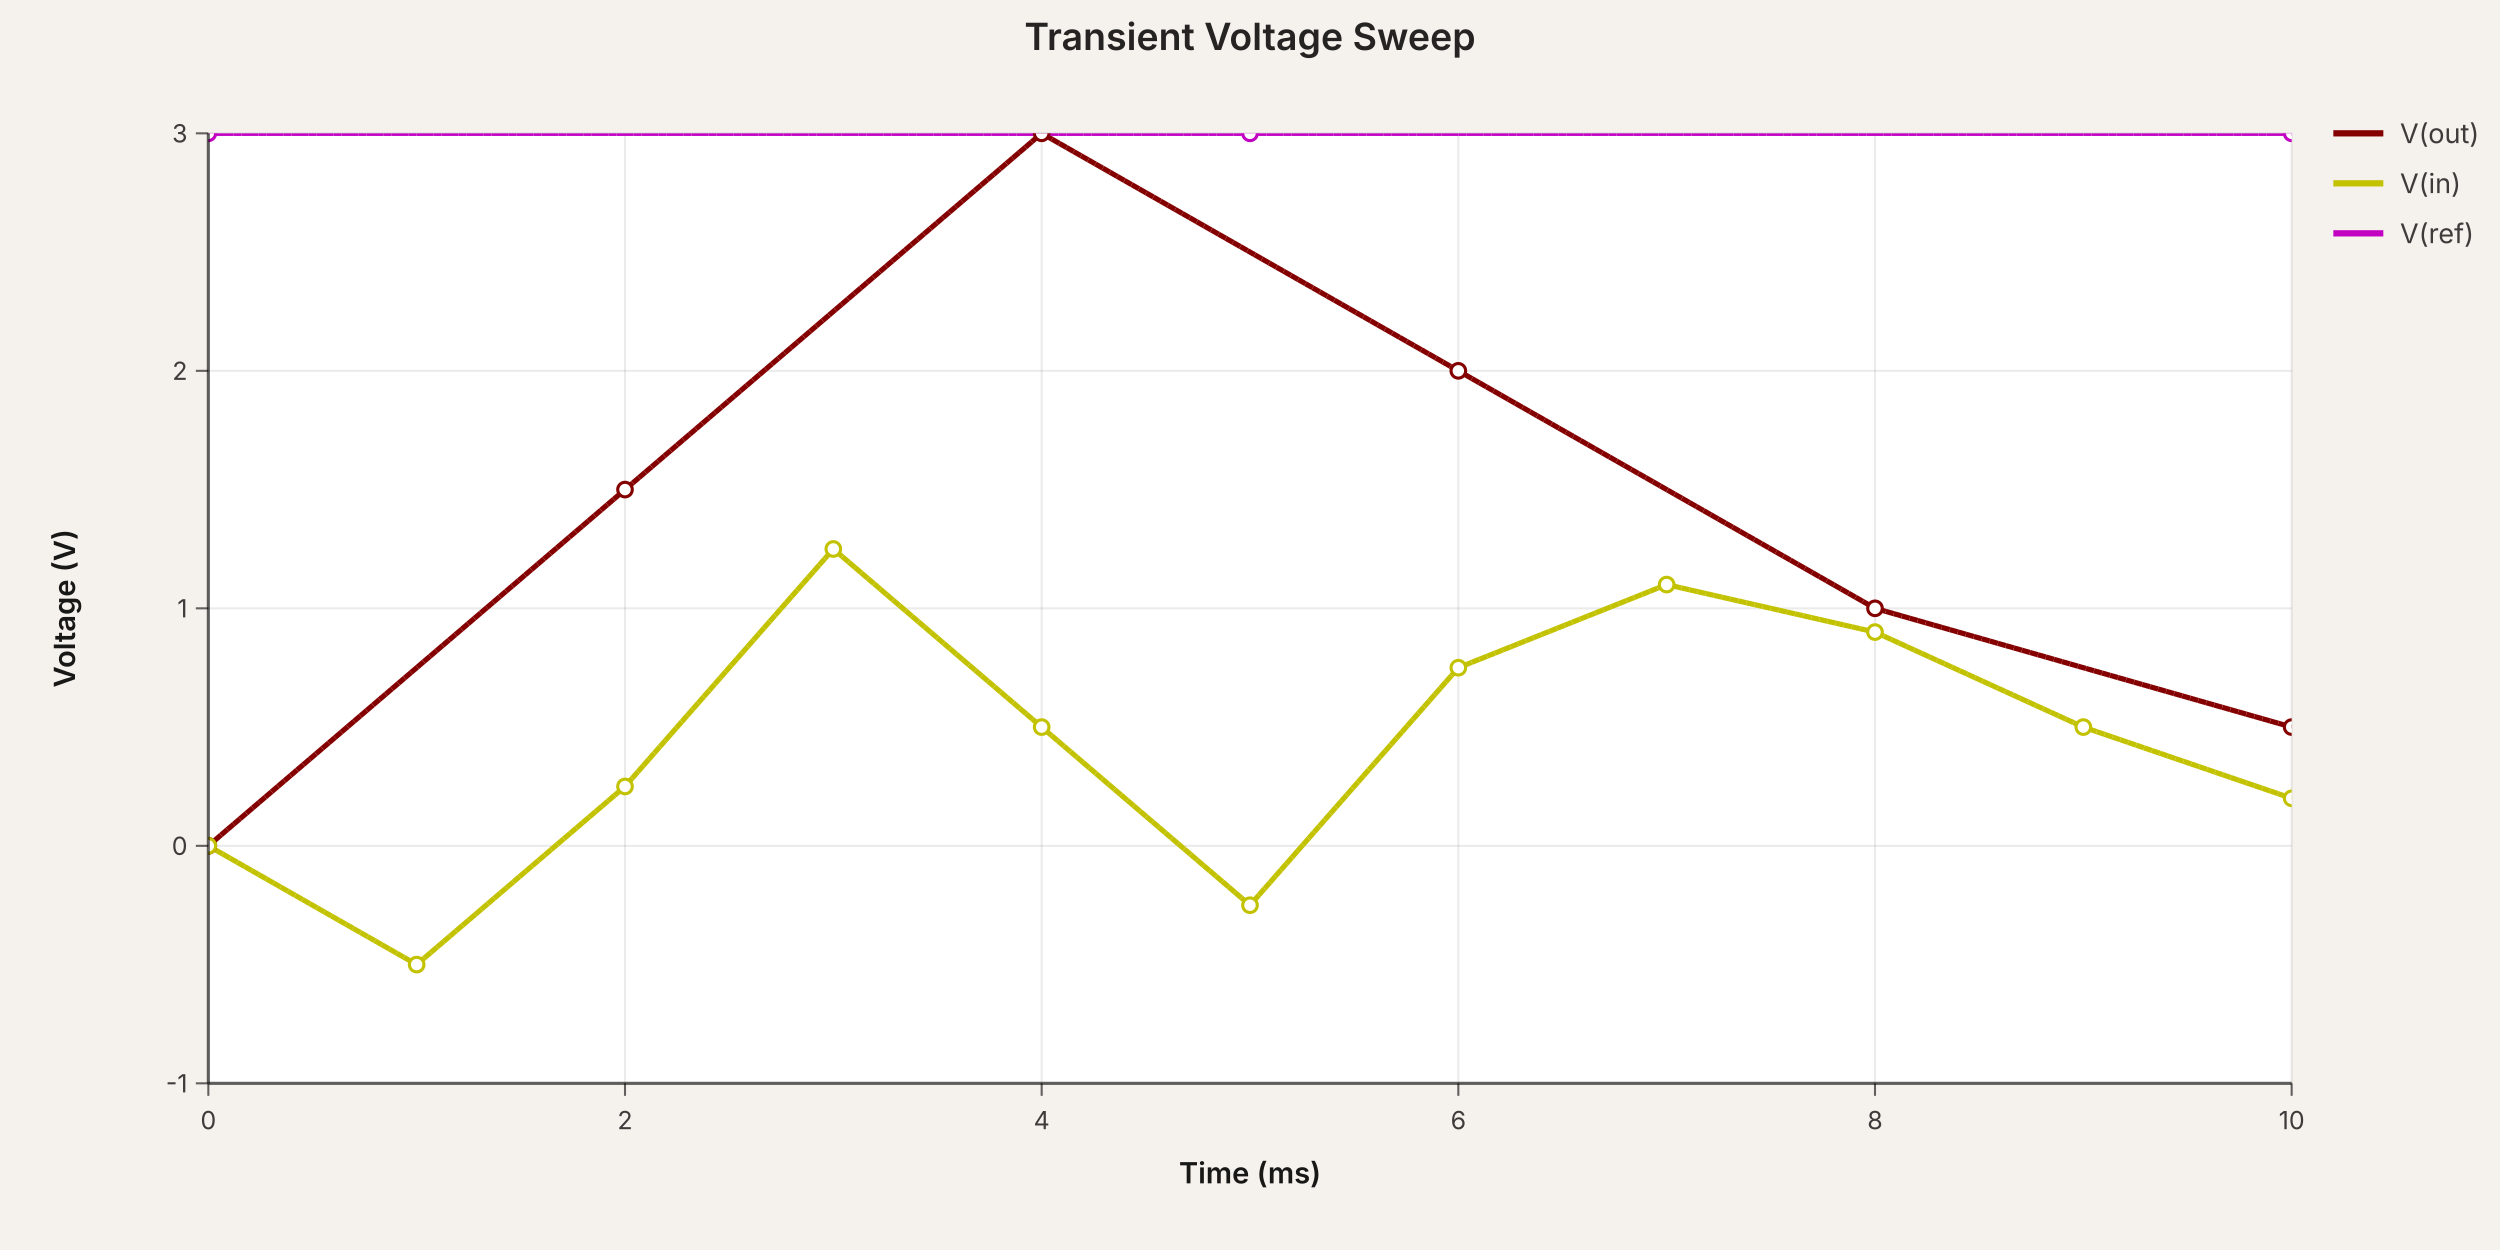
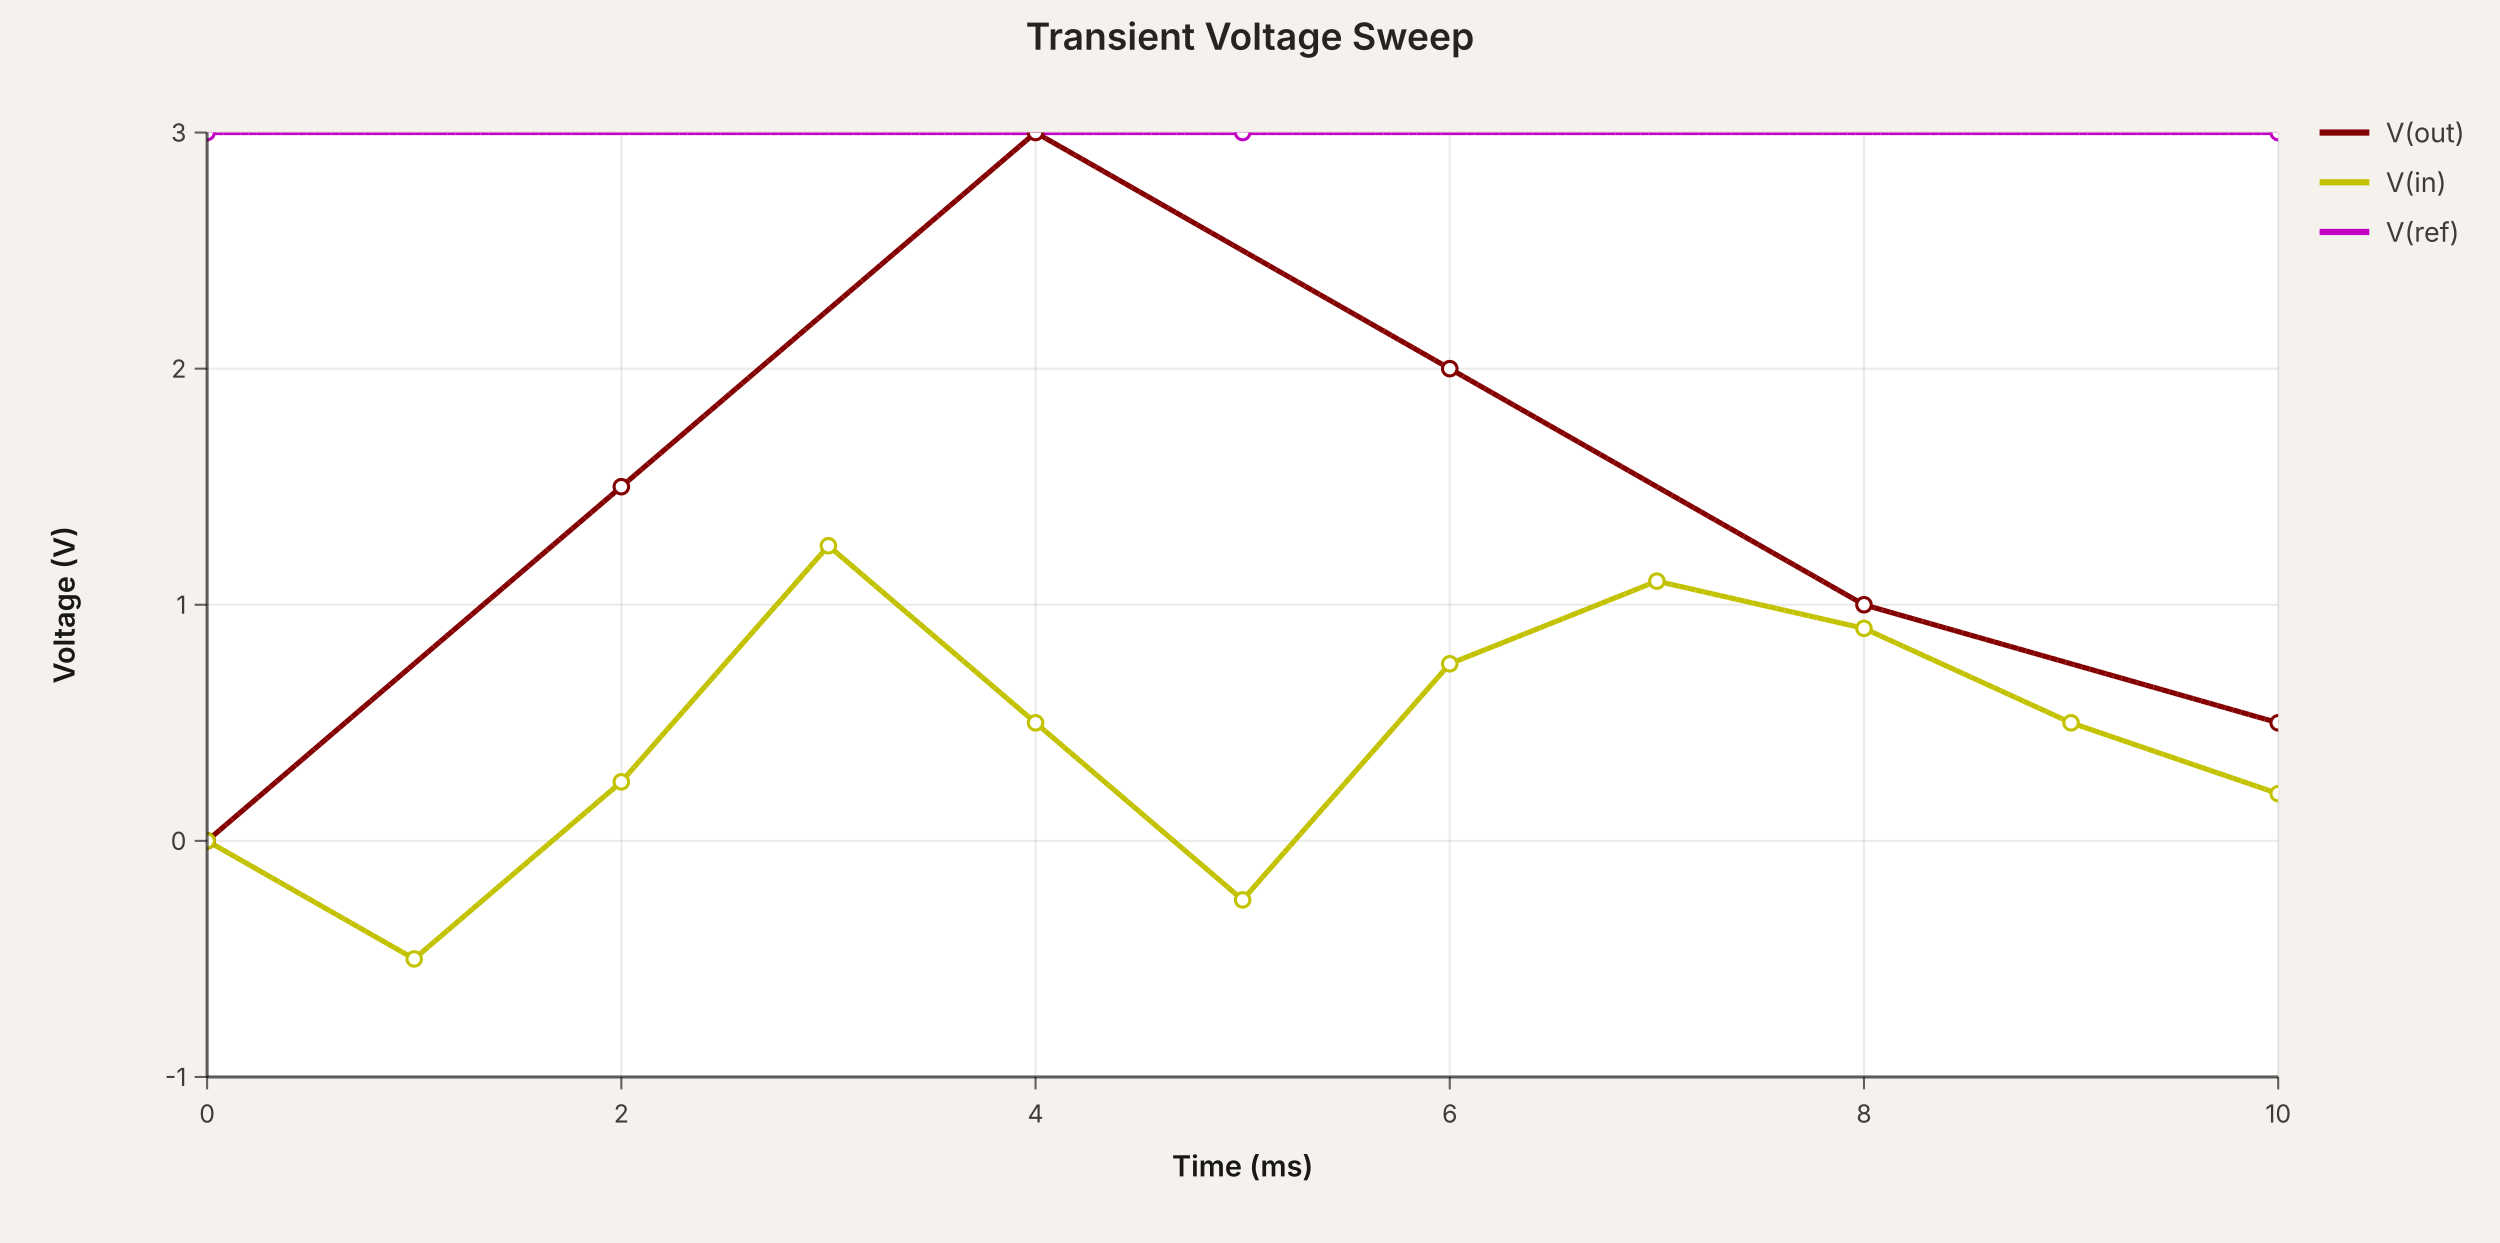
- <svg xmlns="http://www.w3.org/2000/svg" width="1200" height="600" viewBox="0 0 1200 600" data-simulation-experiment-id="exp-1" data-simulation-experiment-name="Transient Voltage Sweep">
+ <svg xmlns="http://www.w3.org/2000/svg" width="1207.1" height="600" viewBox="0 0 1207.1 600" data-simulation-experiment-id="exp-1" data-simulation-experiment-name="Transient Voltage Sweep">
  <style>
:root { color-scheme: light; }
svg { font-family: 'Inter', 'Helvetica Neue', Arial, sans-serif; }
.background { fill: rgb(245, 241, 237); }
.plot-background { fill: #ffffff; }
.grid-line { stroke: rgba(0, 0, 0, 0.08); stroke-width: 1; }
.axis { stroke: rgba(0, 0, 0, 0.6); stroke-width: 1.5; }
.axis-tick { stroke: rgba(0, 0, 0, 0.6); stroke-width: 1; }
.axis-label { fill: rgba(0, 0, 0, 0.75); font-size: 12px; }
.axis-title { fill: rgba(0, 0, 0, 0.9); font-size: 14px; font-weight: 600; }
.legend-label { fill: rgba(0, 0, 0, 0.75); font-size: 13px; }
.legend-line { stroke-width: 3; }
.simulation-line { fill: none; stroke-width: 2.5; }
.simulation-point { stroke-width: 1.5; fill: #ffffff; }
.chart-title { fill: rgba(0, 0, 0, 0.85); font-size: 18px; font-weight: 600; }
</style>
-   <rect class="background" x="0" y="0" width="1200" height="600" />
+   <rect class="background" x="0" y="0" width="1207.1" height="600" />
  <defs>
    <clipPath id="simulation-graph-exp-1">
      <rect x="100" y="64" width="1000" height="456" />
    </clipPath>
  </defs>
  <rect class="plot-background" x="100" y="64" width="1000" height="456" />
  <g class="grid">
    <line class="grid-line grid-line-x" x1="100" y1="64" x2="100" y2="520" />
    <line class="grid-line grid-line-x" x1="300" y1="64" x2="300" y2="520" />
    <line class="grid-line grid-line-x" x1="500" y1="64" x2="500" y2="520" />
    <line class="grid-line grid-line-x" x1="700" y1="64" x2="700" y2="520" />
    <line class="grid-line grid-line-x" x1="900" y1="64" x2="900" y2="520" />
    <line class="grid-line grid-line-x" x1="1100" y1="64" x2="1100" y2="520" />
    <line class="grid-line grid-line-y" x1="100" y1="520" x2="1100" y2="520" />
    <line class="grid-line grid-line-y" x1="100" y1="406" x2="1100" y2="406" />
    <line class="grid-line grid-line-y" x1="100" y1="292" x2="1100" y2="292" />
    <line class="grid-line grid-line-y" x1="100" y1="178" x2="1100" y2="178" />
    <line class="grid-line grid-line-y" x1="100" y1="64" x2="1100" y2="64" />
  </g>
  <g class="data-series">
-     <path class="simulation-line" d="M 100 406 L 300 235 L 500 64 L 700 178 L 900 292 L 1100 349" stroke="rgb(132, 0, 0)" clip-path="url(#simulation-graph-exp-1)" data-simulation-transient-voltage-graph-id="graph-1" data-schematic-voltage-probe-id="vp-1" data-subcircuit-connectivity-map-key="net-1" stroke-dasharray="4 8" stroke-dashoffset="0" />
-     <path class="simulation-line" d="M 100 406 L 200 463 L 300 377.5 L 400 263.5 L 500 349 L 600 434.5 L 700 320.5 L 800 280.6 L 900 303.4 L 1000 349 L 1100 383.2" stroke="rgb(194, 194, 0)" clip-path="url(#simulation-graph-exp-1)" data-simulation-transient-voltage-graph-id="graph-2" data-schematic-voltage-probe-id="vp-2" stroke-dasharray="4 8" stroke-dashoffset="4" />
+     <path class="simulation-line" d="M 100 406 L 300 235 L 500 64 L 700 178 L 900 292 L 1100 349" stroke="rgb(132, 0, 0)" clip-path="url(#simulation-graph-exp-1)" data-simulation-transient-voltage-graph-id="graph-1" data-simulation-voltage-probe-id="vp-1" data-subcircuit-connectivity-map-key="net-1" stroke-dasharray="4 8" stroke-dashoffset="0" />
+     <path class="simulation-line" d="M 100 406 L 200 463 L 300 377.5 L 400 263.5 L 500 349 L 600 434.5 L 700 320.5 L 800 280.6 L 900 303.4 L 1000 349 L 1100 383.2" stroke="rgb(194, 194, 0)" clip-path="url(#simulation-graph-exp-1)" data-simulation-transient-voltage-graph-id="graph-2" data-simulation-voltage-probe-id="vp-2" stroke-dasharray="4 8" stroke-dashoffset="4" />
    <path class="simulation-line" d="M 100 64 L 600 64 L 1100 64" stroke="rgb(194, 0, 194)" clip-path="url(#simulation-graph-exp-1)" data-simulation-transient-voltage-graph-id="graph-3" stroke-dasharray="4 8" stroke-dashoffset="8" />
-     <path class="simulation-line" d="M 100 406 L 300 235 L 500 64 L 700 178 L 900 292 L 1100 349" stroke="rgb(132, 0, 0)" clip-path="url(#simulation-graph-exp-1)" data-simulation-transient-voltage-graph-id="graph-1" data-schematic-voltage-probe-id="vp-1" data-subcircuit-connectivity-map-key="net-1" stroke-dasharray="4 8" stroke-dashoffset="4" />
-     <path class="simulation-line" d="M 100 406 L 200 463 L 300 377.5 L 400 263.5 L 500 349 L 600 434.5 L 700 320.5 L 800 280.6 L 900 303.4 L 1000 349 L 1100 383.2" stroke="rgb(194, 194, 0)" clip-path="url(#simulation-graph-exp-1)" data-simulation-transient-voltage-graph-id="graph-2" data-schematic-voltage-probe-id="vp-2" stroke-dasharray="4 8" stroke-dashoffset="8" />
+     <path class="simulation-line" d="M 100 406 L 300 235 L 500 64 L 700 178 L 900 292 L 1100 349" stroke="rgb(132, 0, 0)" clip-path="url(#simulation-graph-exp-1)" data-simulation-transient-voltage-graph-id="graph-1" data-simulation-voltage-probe-id="vp-1" data-subcircuit-connectivity-map-key="net-1" stroke-dasharray="4 8" stroke-dashoffset="4" />
+     <path class="simulation-line" d="M 100 406 L 200 463 L 300 377.5 L 400 263.5 L 500 349 L 600 434.5 L 700 320.5 L 800 280.6 L 900 303.4 L 1000 349 L 1100 383.2" stroke="rgb(194, 194, 0)" clip-path="url(#simulation-graph-exp-1)" data-simulation-transient-voltage-graph-id="graph-2" data-simulation-voltage-probe-id="vp-2" stroke-dasharray="4 8" stroke-dashoffset="8" />
    <path class="simulation-line" d="M 100 64 L 600 64 L 1100 64" stroke="rgb(194, 0, 194)" clip-path="url(#simulation-graph-exp-1)" data-simulation-transient-voltage-graph-id="graph-3" stroke-dasharray="4 8" stroke-dashoffset="0" />
-     <path class="simulation-line" d="M 100 406 L 300 235 L 500 64 L 700 178 L 900 292 L 1100 349" stroke="rgb(132, 0, 0)" clip-path="url(#simulation-graph-exp-1)" data-simulation-transient-voltage-graph-id="graph-1" data-schematic-voltage-probe-id="vp-1" data-subcircuit-connectivity-map-key="net-1" stroke-dasharray="4 8" stroke-dashoffset="8" />
-     <path class="simulation-line" d="M 100 406 L 200 463 L 300 377.5 L 400 263.5 L 500 349 L 600 434.5 L 700 320.5 L 800 280.6 L 900 303.4 L 1000 349 L 1100 383.2" stroke="rgb(194, 194, 0)" clip-path="url(#simulation-graph-exp-1)" data-simulation-transient-voltage-graph-id="graph-2" data-schematic-voltage-probe-id="vp-2" stroke-dasharray="4 8" stroke-dashoffset="0" />
+     <path class="simulation-line" d="M 100 406 L 300 235 L 500 64 L 700 178 L 900 292 L 1100 349" stroke="rgb(132, 0, 0)" clip-path="url(#simulation-graph-exp-1)" data-simulation-transient-voltage-graph-id="graph-1" data-simulation-voltage-probe-id="vp-1" data-subcircuit-connectivity-map-key="net-1" stroke-dasharray="4 8" stroke-dashoffset="8" />
+     <path class="simulation-line" d="M 100 406 L 200 463 L 300 377.5 L 400 263.5 L 500 349 L 600 434.5 L 700 320.5 L 800 280.6 L 900 303.4 L 1000 349 L 1100 383.2" stroke="rgb(194, 194, 0)" clip-path="url(#simulation-graph-exp-1)" data-simulation-transient-voltage-graph-id="graph-2" data-simulation-voltage-probe-id="vp-2" stroke-dasharray="4 8" stroke-dashoffset="0" />
    <path class="simulation-line" d="M 100 64 L 600 64 L 1100 64" stroke="rgb(194, 0, 194)" clip-path="url(#simulation-graph-exp-1)" data-simulation-transient-voltage-graph-id="graph-3" stroke-dasharray="4 8" stroke-dashoffset="4" />
    <circle class="simulation-point" cx="100" cy="406" r="3.5" stroke="rgb(132, 0, 0)" fill="#ffffff" clip-path="url(#simulation-graph-exp-1)" />
    <circle class="simulation-point" cx="300" cy="235" r="3.5" stroke="rgb(132, 0, 0)" fill="#ffffff" clip-path="url(#simulation-graph-exp-1)" />
    <circle class="simulation-point" cx="500" cy="64" r="3.5" stroke="rgb(132, 0, 0)" fill="#ffffff" clip-path="url(#simulation-graph-exp-1)" />
    <circle class="simulation-point" cx="700" cy="178" r="3.5" stroke="rgb(132, 0, 0)" fill="#ffffff" clip-path="url(#simulation-graph-exp-1)" />
    <circle class="simulation-point" cx="900" cy="292" r="3.5" stroke="rgb(132, 0, 0)" fill="#ffffff" clip-path="url(#simulation-graph-exp-1)" />
    <circle class="simulation-point" cx="1100" cy="349" r="3.5" stroke="rgb(132, 0, 0)" fill="#ffffff" clip-path="url(#simulation-graph-exp-1)" />
    <circle class="simulation-point" cx="100" cy="406" r="3.5" stroke="rgb(194, 194, 0)" fill="#ffffff" clip-path="url(#simulation-graph-exp-1)" />
    <circle class="simulation-point" cx="200" cy="463" r="3.5" stroke="rgb(194, 194, 0)" fill="#ffffff" clip-path="url(#simulation-graph-exp-1)" />
    <circle class="simulation-point" cx="300" cy="377.5" r="3.5" stroke="rgb(194, 194, 0)" fill="#ffffff" clip-path="url(#simulation-graph-exp-1)" />
    <circle class="simulation-point" cx="400" cy="263.5" r="3.5" stroke="rgb(194, 194, 0)" fill="#ffffff" clip-path="url(#simulation-graph-exp-1)" />
    <circle class="simulation-point" cx="500" cy="349" r="3.5" stroke="rgb(194, 194, 0)" fill="#ffffff" clip-path="url(#simulation-graph-exp-1)" />
    <circle class="simulation-point" cx="600" cy="434.5" r="3.5" stroke="rgb(194, 194, 0)" fill="#ffffff" clip-path="url(#simulation-graph-exp-1)" />
    <circle class="simulation-point" cx="700" cy="320.5" r="3.5" stroke="rgb(194, 194, 0)" fill="#ffffff" clip-path="url(#simulation-graph-exp-1)" />
    <circle class="simulation-point" cx="800" cy="280.6" r="3.5" stroke="rgb(194, 194, 0)" fill="#ffffff" clip-path="url(#simulation-graph-exp-1)" />
    <circle class="simulation-point" cx="900" cy="303.4" r="3.5" stroke="rgb(194, 194, 0)" fill="#ffffff" clip-path="url(#simulation-graph-exp-1)" />
    <circle class="simulation-point" cx="1000" cy="349" r="3.5" stroke="rgb(194, 194, 0)" fill="#ffffff" clip-path="url(#simulation-graph-exp-1)" />
    <circle class="simulation-point" cx="1100" cy="383.2" r="3.5" stroke="rgb(194, 194, 0)" fill="#ffffff" clip-path="url(#simulation-graph-exp-1)" />
    <circle class="simulation-point" cx="100" cy="64" r="3.5" stroke="rgb(194, 0, 194)" fill="#ffffff" clip-path="url(#simulation-graph-exp-1)" />
    <circle class="simulation-point" cx="600" cy="64" r="3.5" stroke="rgb(194, 0, 194)" fill="#ffffff" clip-path="url(#simulation-graph-exp-1)" />
    <circle class="simulation-point" cx="1100" cy="64" r="3.5" stroke="rgb(194, 0, 194)" fill="#ffffff" clip-path="url(#simulation-graph-exp-1)" />
  </g>
  <g class="axes">
    <line class="axis axis-x" x1="100" y1="520" x2="1100" y2="520" />
    <line class="axis axis-y" x1="100" y1="64" x2="100" y2="520" />
    <line class="axis-tick axis-tick-x" x1="100" y1="520" x2="100" y2="526" />
    <text class="axis-label axis-label-x" x="100" y="542" text-anchor="middle">0</text>
    <line class="axis-tick axis-tick-x" x1="300" y1="520" x2="300" y2="526" />
    <text class="axis-label axis-label-x" x="300" y="542" text-anchor="middle">2</text>
    <line class="axis-tick axis-tick-x" x1="500" y1="520" x2="500" y2="526" />
    <text class="axis-label axis-label-x" x="500" y="542" text-anchor="middle">4</text>
    <line class="axis-tick axis-tick-x" x1="700" y1="520" x2="700" y2="526" />
    <text class="axis-label axis-label-x" x="700" y="542" text-anchor="middle">6</text>
    <line class="axis-tick axis-tick-x" x1="900" y1="520" x2="900" y2="526" />
    <text class="axis-label axis-label-x" x="900" y="542" text-anchor="middle">8</text>
    <line class="axis-tick axis-tick-x" x1="1100" y1="520" x2="1100" y2="526" />
    <text class="axis-label axis-label-x" x="1100" y="542" text-anchor="middle">10</text>
    <line class="axis-tick axis-tick-y" x1="94" y1="520" x2="100" y2="520" />
    <text class="axis-label axis-label-y" x="90" y="520" text-anchor="end" dominant-baseline="middle">-1</text>
    <line class="axis-tick axis-tick-y" x1="94" y1="406" x2="100" y2="406" />
    <text class="axis-label axis-label-y" x="90" y="406" text-anchor="end" dominant-baseline="middle">0</text>
    <line class="axis-tick axis-tick-y" x1="94" y1="292" x2="100" y2="292" />
    <text class="axis-label axis-label-y" x="90" y="292" text-anchor="end" dominant-baseline="middle">1</text>
    <line class="axis-tick axis-tick-y" x1="94" y1="178" x2="100" y2="178" />
    <text class="axis-label axis-label-y" x="90" y="178" text-anchor="end" dominant-baseline="middle">2</text>
    <line class="axis-tick axis-tick-y" x1="94" y1="64" x2="100" y2="64" />
    <text class="axis-label axis-label-y" x="90" y="64" text-anchor="end" dominant-baseline="middle">3</text>
    <text class="axis-title axis-title-x" x="600" y="568" text-anchor="middle">Time (ms)</text>
    <text class="axis-title axis-title-y" x="36" y="292" transform="rotate(-90 36 292)" text-anchor="middle">Voltage (V)</text>
  </g>
  <g class="legend">
    <g class="legend-item" transform="translate(1120 64)">
      <line class="legend-line" x1="0" y1="0" x2="24" y2="0" stroke="rgb(132, 0, 0)" />
      <text class="legend-label" x="32" y="0" dominant-baseline="middle">V(out)</text>
    </g>
    <g class="legend-item" transform="translate(1120 88)">
      <line class="legend-line" x1="0" y1="0" x2="24" y2="0" stroke="rgb(194, 194, 0)" />
      <text class="legend-label" x="32" y="0" dominant-baseline="middle">V(in)</text>
    </g>
    <g class="legend-item" transform="translate(1120 112)">
      <line class="legend-line" x1="0" y1="0" x2="24" y2="0" stroke="rgb(194, 0, 194)" />
      <text class="legend-label" x="32" y="0" dominant-baseline="middle">V(ref)</text>
    </g>
  </g>
-   <text class="chart-title" x="600" y="24" text-anchor="middle">Transient Voltage Sweep</text>
+   <text class="chart-title" x="603.55" y="24" text-anchor="middle">Transient Voltage Sweep</text>
</svg>
